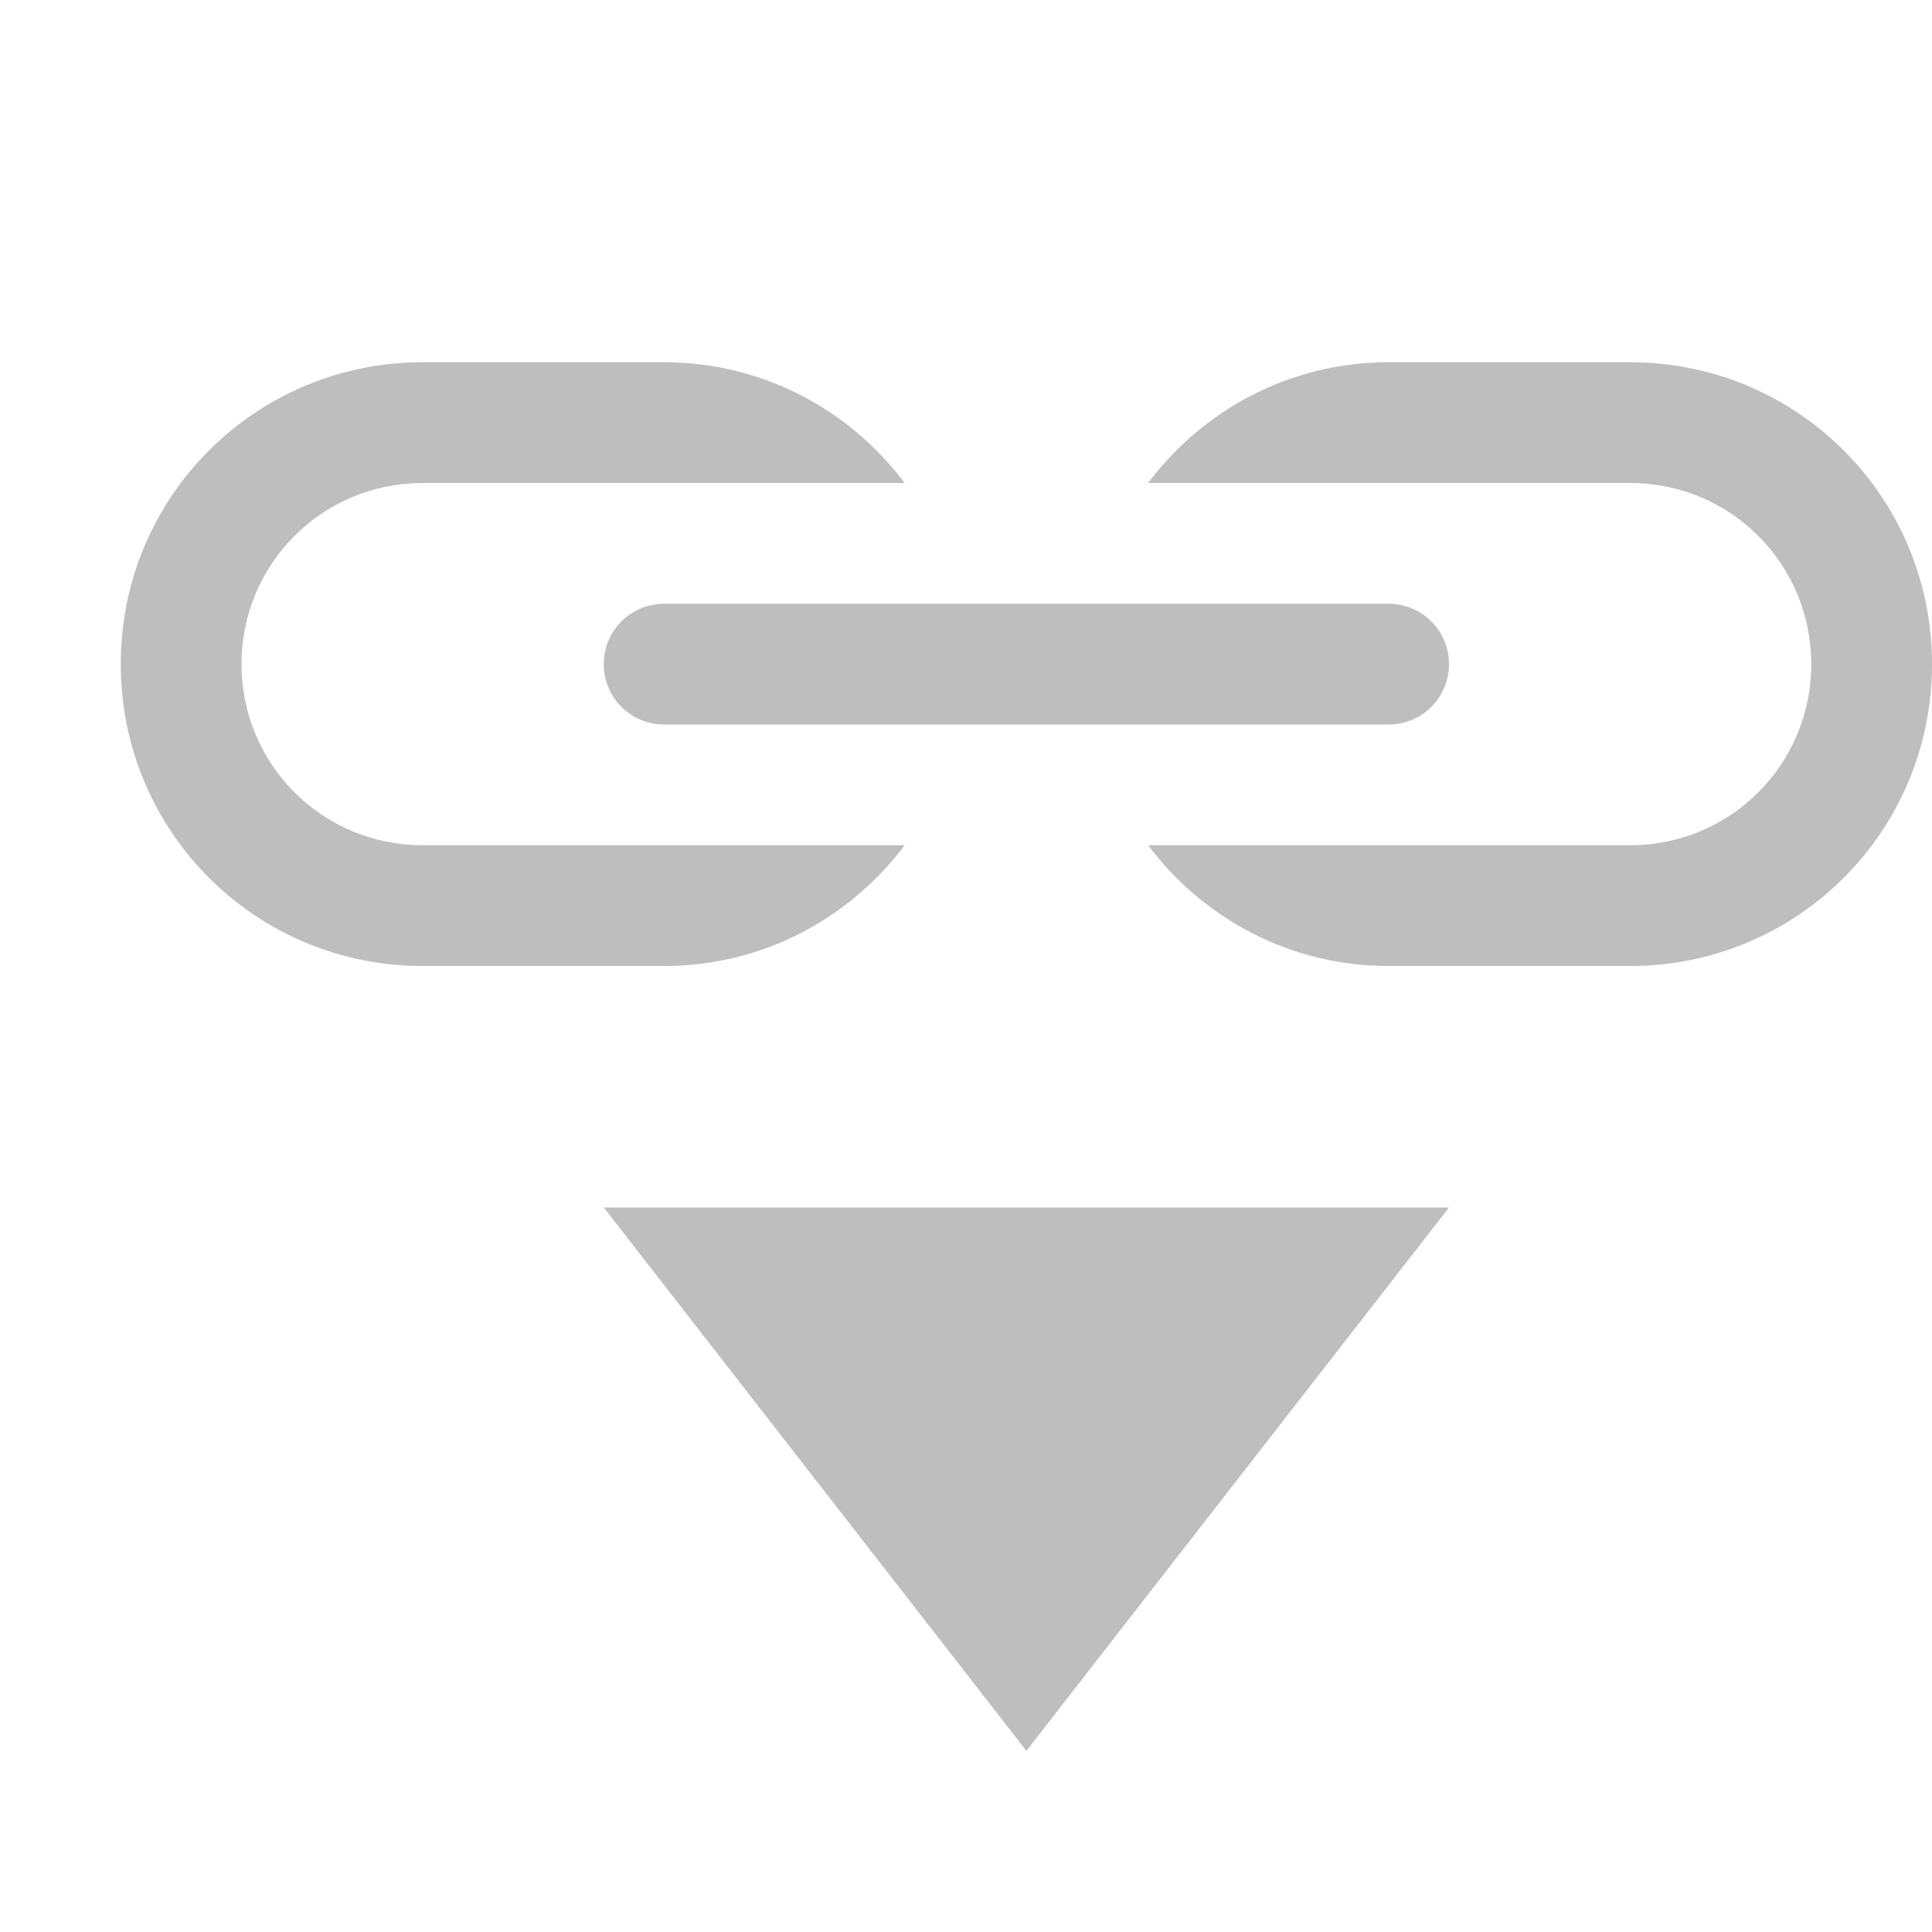
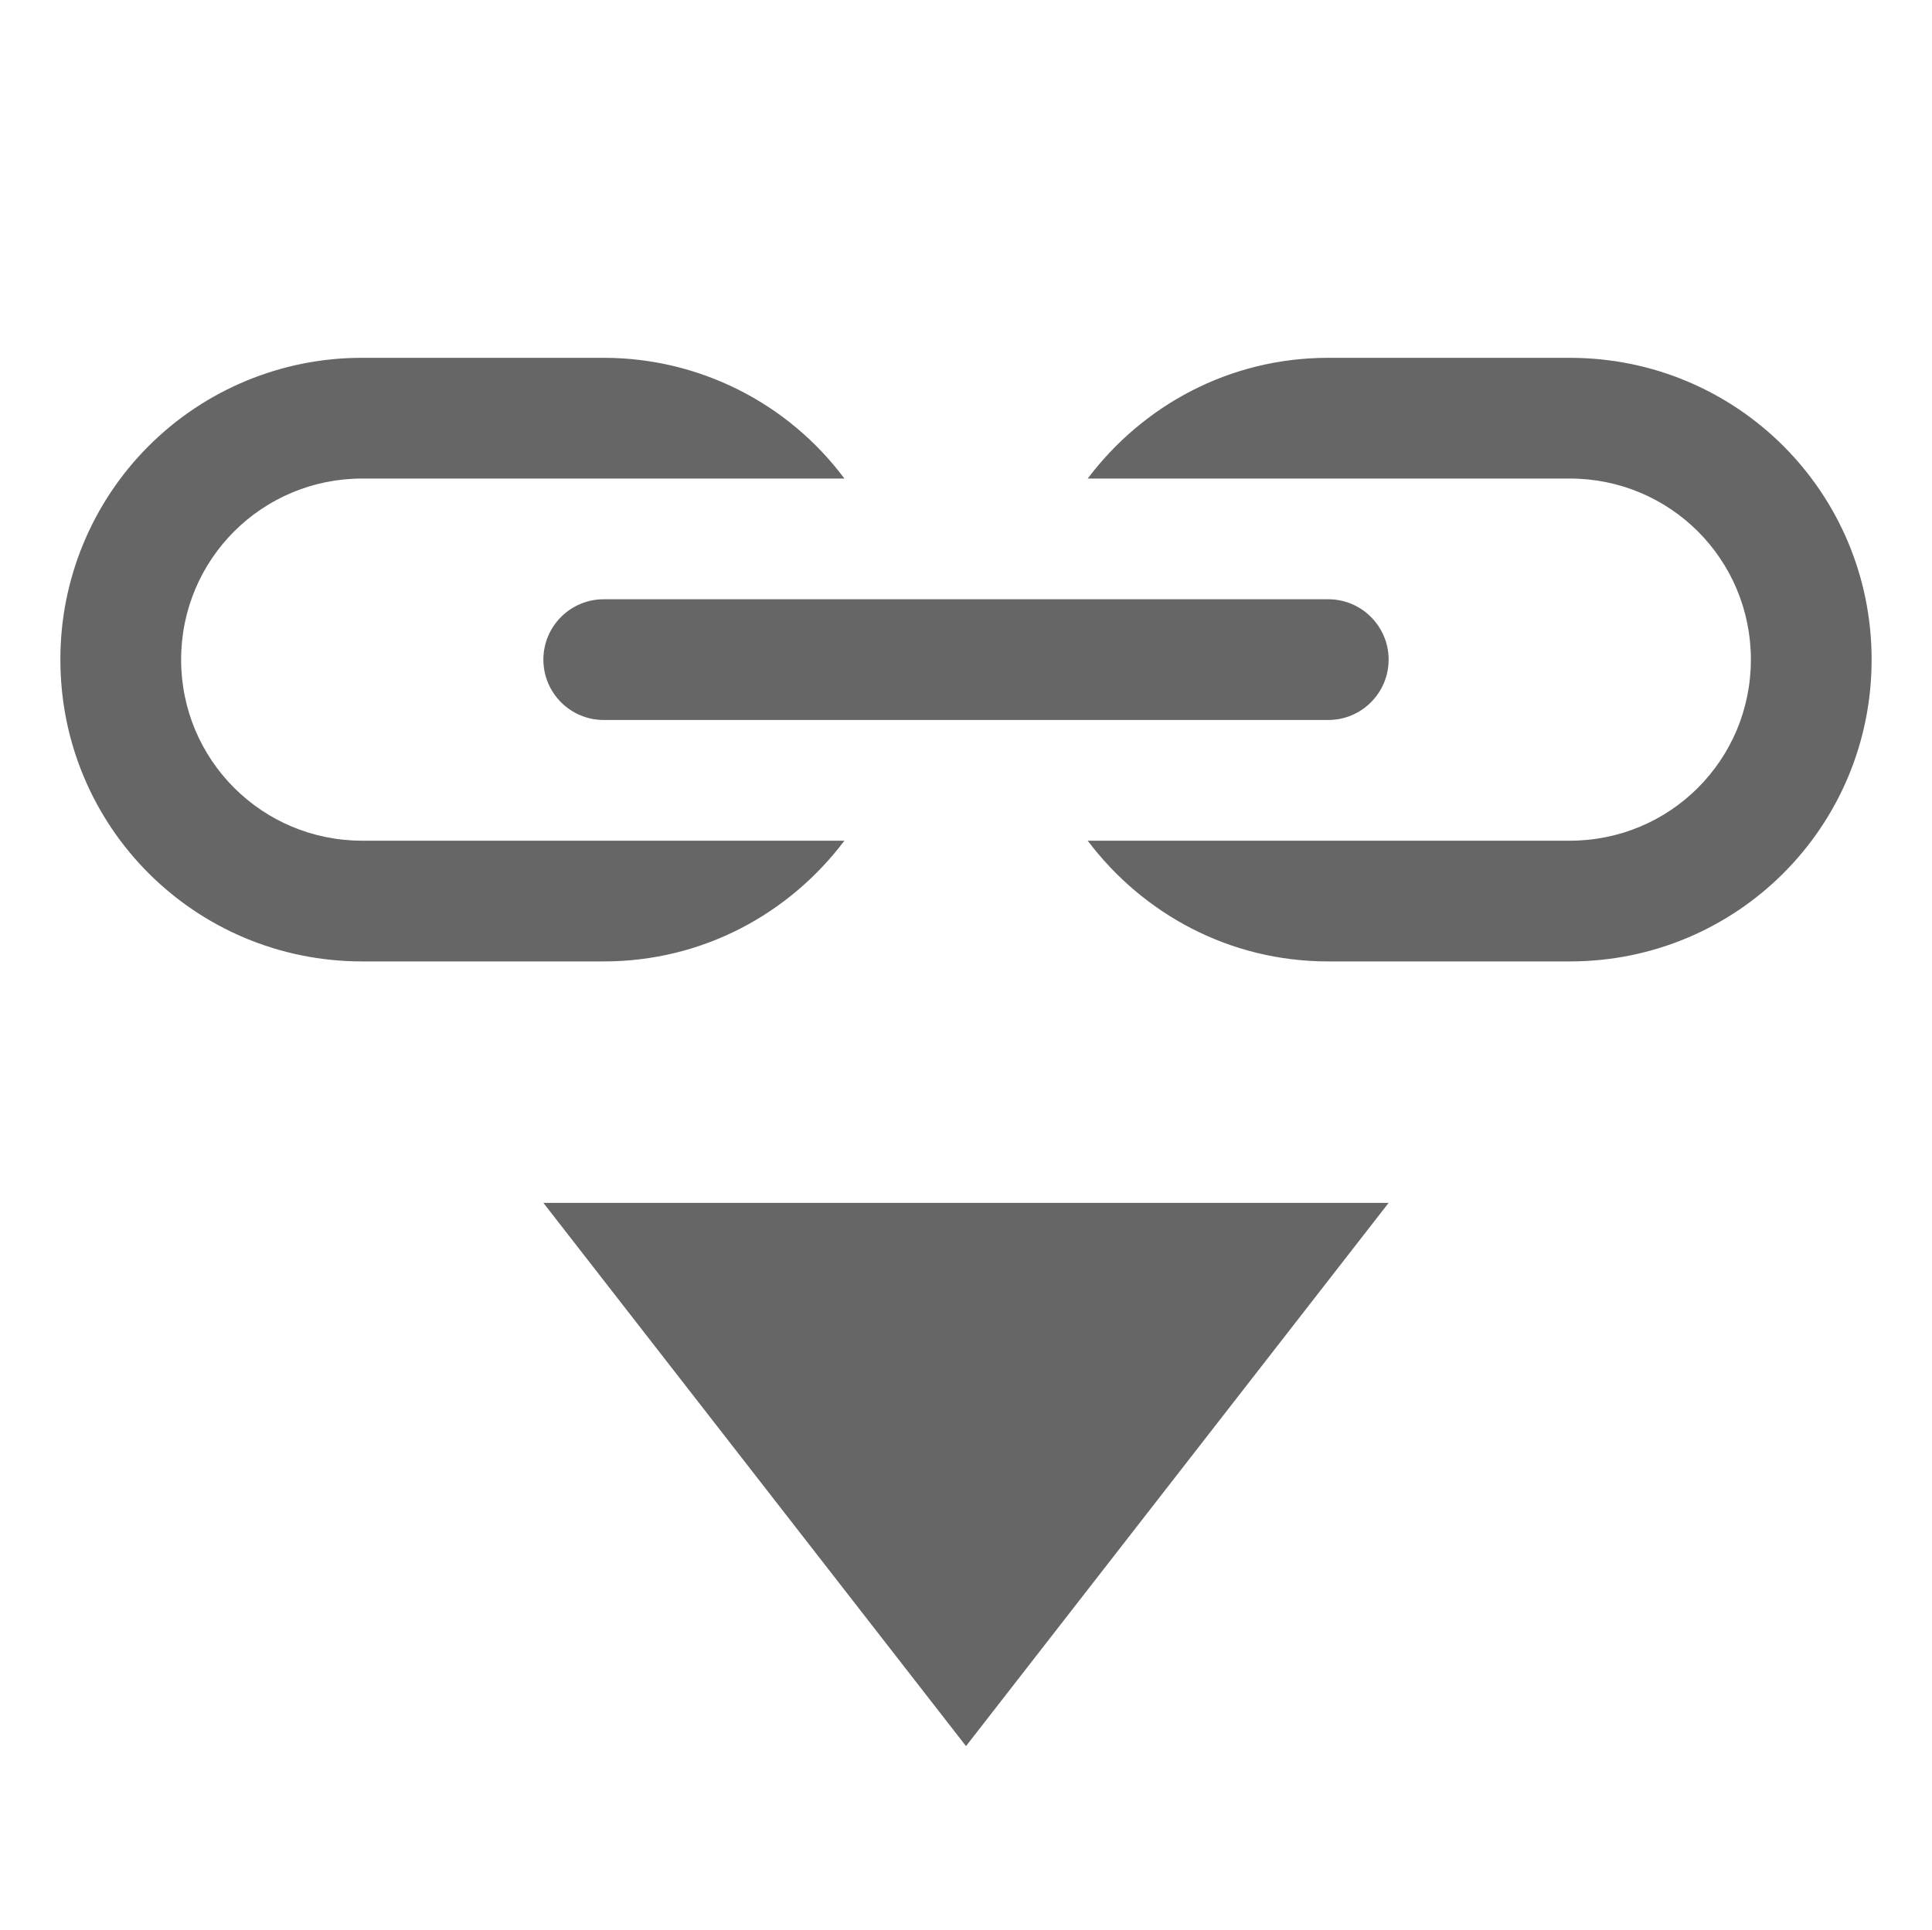
- <svg xmlns="http://www.w3.org/2000/svg" height="16" id="svg7384" version="1.1" width="16">
-   <defs id="defs7386" />
-   <path style="opacity:1;fill:#bebebe;fill-opacity:1;stroke:none;stroke-width:1;stroke-linecap:round;stroke-linejoin:round;stroke-miterlimit:4;stroke-dasharray:none;stroke-opacity:1" d="M 3.5,3 C 2.115,3 1,4.115 1,5.5 1,6.885 2.115,8 3.5,8 l 2,0 C 6.319,8 7.037,7.605 7.492,7 L 5.5,7 5,7 3.5,7 C 2.669,7 2,6.331 2,5.5 2,4.669 2.669,4 3.5,4 L 5,4 5.5,4 7.492,4 C 7.037,3.395 6.319,3 5.5,3 l -2,0 z m 8,0 C 10.681,3 9.963,3.395 9.508,4 L 11.5,4 12,4 13.5,4 C 14.331,4 15,4.669 15,5.5 15,6.331 14.331,7 13.5,7 L 12,7 11.5,7 9.508,7 C 9.963,7.605 10.681,8 11.5,8 l 2,0 C 14.885,8 16,6.885 16,5.5 16,4.115 14.885,3 13.5,3 l -2,0 z m -6,2 C 5.223,5 5,5.223 5,5.5 5,5.777 5.223,6 5.5,6 l 6,0 C 11.777,6 12,5.777 12,5.5 12,5.223 11.777,5 11.5,5 l -6,0 z" id="rect4753" />
-   <path style="fill:#bebebe;fill-opacity:1;fill-rule:evenodd;stroke:none;stroke-width:1px;stroke-linecap:butt;stroke-linejoin:miter;stroke-opacity:1" d="M 8.5,14.5 5,10 l 7,0 z" id="path4782" />
+ <svg xmlns="http://www.w3.org/2000/svg" height="15.982" width="16">
+   <g transform="translate(-493 -177.036)">
+     <path d="M496 180a2.495 2.495 0 0 0-2.5 2.5c0 1.385 1.115 2.5 2.5 2.5h2c.82 0 1.537-.395 1.993-1H496c-.83 0-1.5-.669-1.5-1.5s.67-1.5 1.5-1.5H499.993a2.485 2.485 0 0 0-1.993-1zm8 0c-.819 0-1.536.395-1.992 1H506c.831 0 1.5.669 1.5 1.5s-.669 1.5-1.5 1.5h-3.992c.456.605 1.173 1 1.992 1h2c1.385 0 2.5-1.115 2.5-2.5s-1.115-2.5-2.5-2.5zm-6 2a.499.499 0 1 0 0 1h6a.499.499 0 1 0 0-1z" fill="#666" />
+     <path d="M501 191.5l-3.5-4.5h7z" fill="#666" fill-rule="evenodd" />
+   </g>
</svg>
